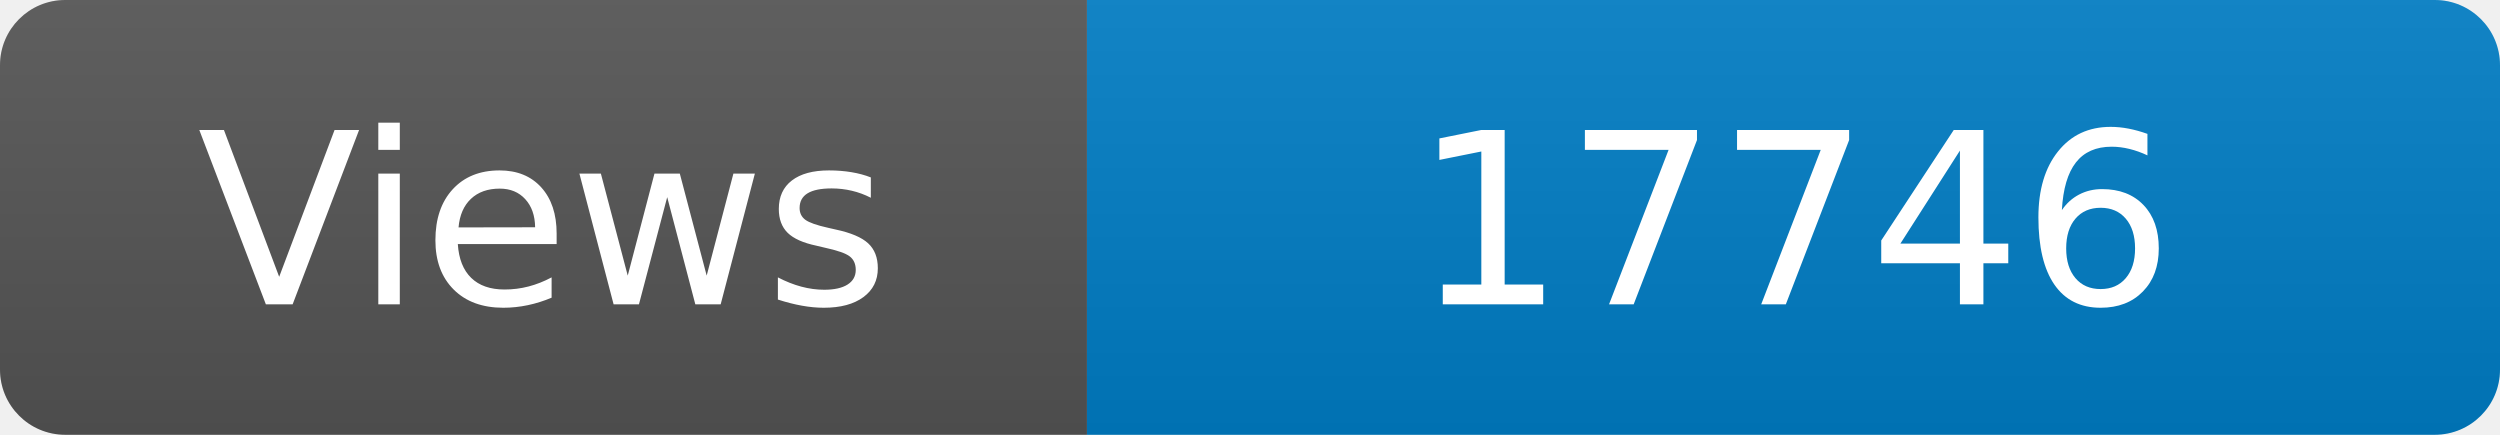
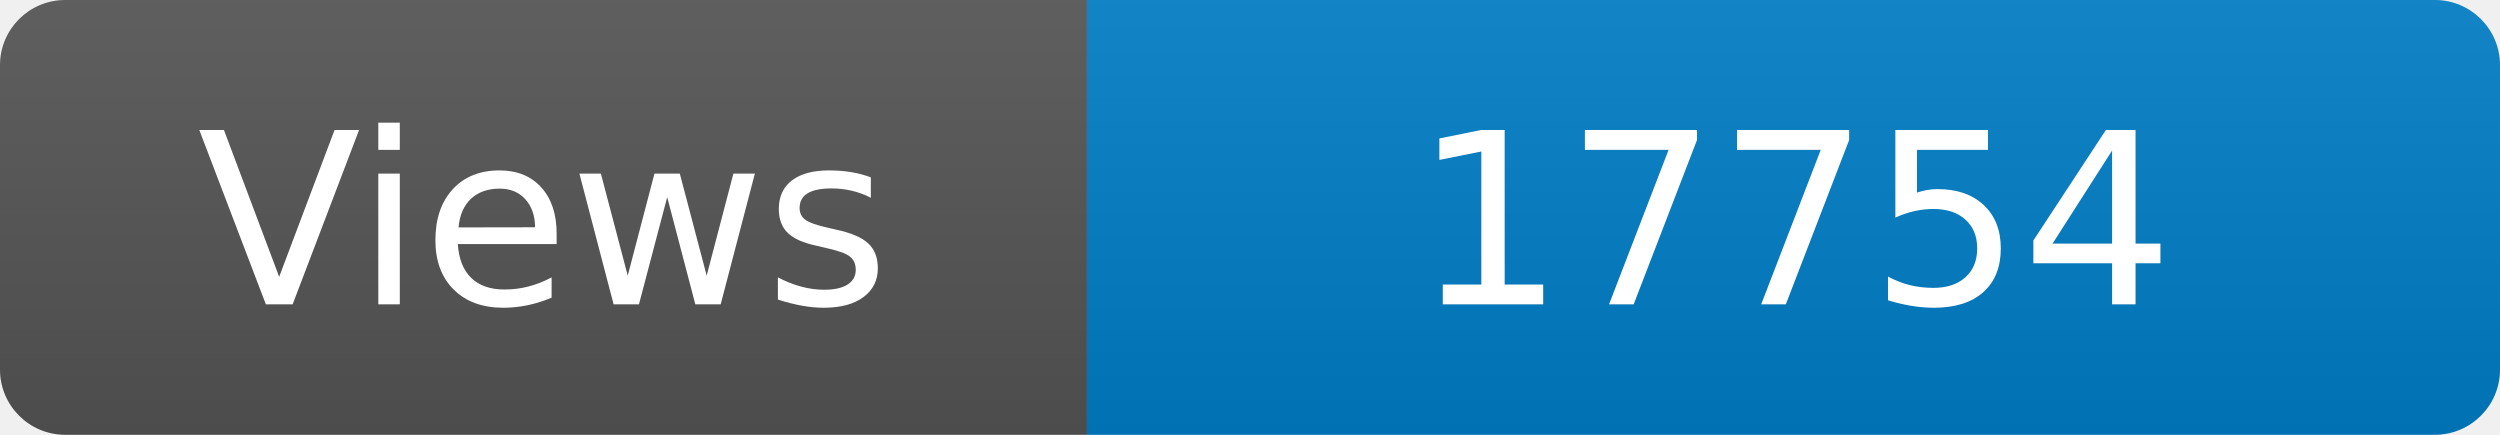
<svg xmlns="http://www.w3.org/2000/svg" width="115" height="20" role="img" aria-label="Maintained?: yes">
  <linearGradient id="s" x2="0" y2="100%">
    <stop offset="0" stop-color="#bbb" stop-opacity=".1" />
    <stop offset="1" stop-opacity=".1" />
  </linearGradient>
  <clipPath id="r">
    <rect width="115" height="20" rx="3" fill="#fff" />
  </clipPath>
  <g clip-path="url(#r)">
    <rect width="50" height="20" fill="#555" />
    <rect x="50" width="160" height="20" fill="#007ec6" />
    <rect width="115" height="20" fill="url(#s)" />
  </g>
  <g fill="#fff" text-anchor="middle" font-family="Verdana,Geneva,DejaVu Sans,sans-serif" font-size="110">
    <text x="250" y="140" transform="scale(.1)" fill="#fff">Views</text>
-     <text x="825" y="140" transform="scale(.1)" fill="#fff">17746</text>
+     <text x="825" y="140" transform="scale(.1)" fill="#fff">17754</text>
  </g>
</svg>
